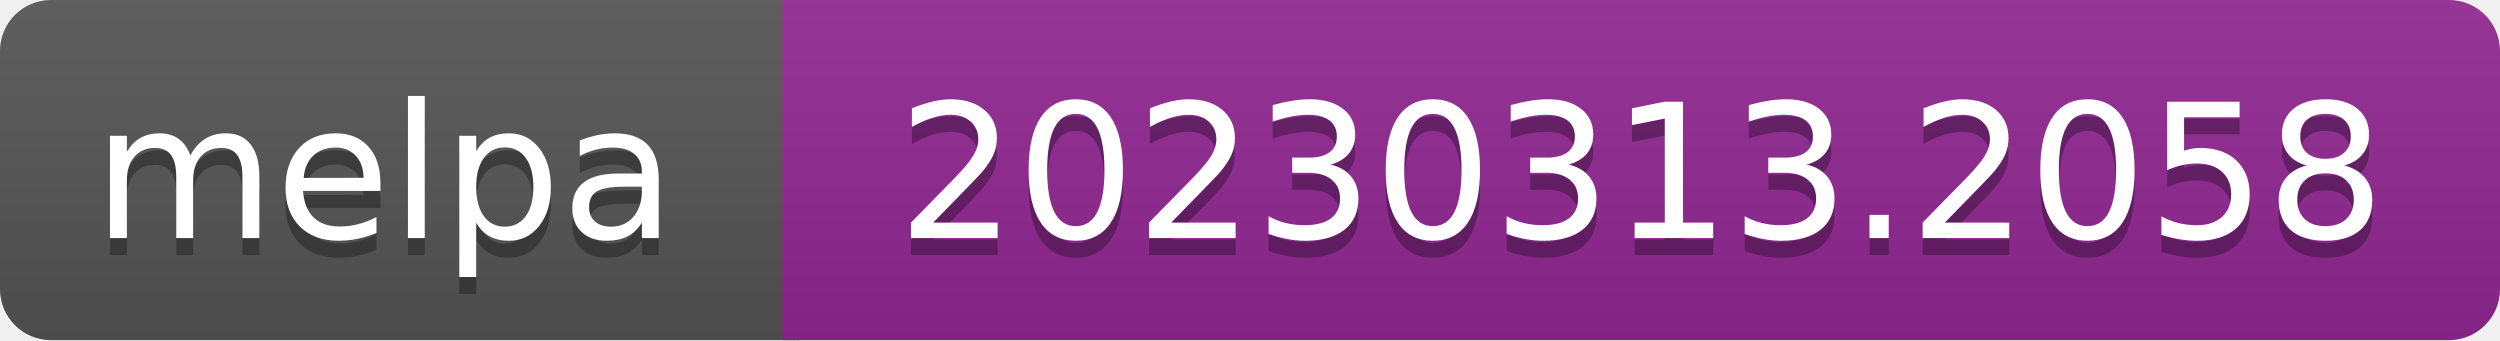
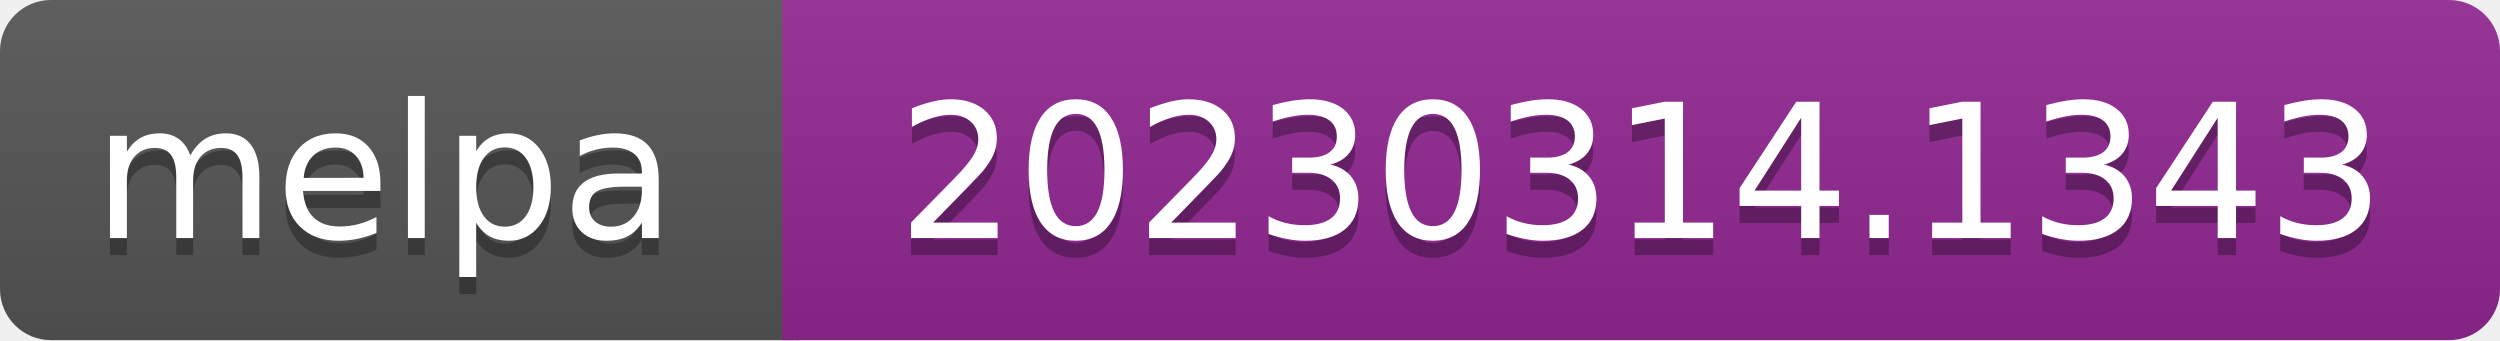
- <svg xmlns="http://www.w3.org/2000/svg" width="147" height="20" role="img" aria-label="melpa: 20230313.2058">
+ <svg xmlns="http://www.w3.org/2000/svg" width="147" height="20" role="img" aria-label="melpa: 20230314.1343">
  <linearGradient id="s" x2="0" y2="100%">
    <stop offset="0" stop-color="#bbb" stop-opacity=".1" />
    <stop offset="1" stop-opacity=".1" />
  </linearGradient>
  <clipPath id="r">
    <rect width="147" height="20" rx="3" fill="#fff" />
  </clipPath>
  <g clip-path="url(#r)">
    <rect width="47" height="20" fill="#555" />
    <rect x="46" width="147" height="20" fill="#922793" />
    <rect width="147" height="20" fill="url(#s)" />
  </g>
  <g fill="#fff" text-anchor="middle" font-family="Verdana,Geneva,DejaVu Sans,sans-serif" font-size="110" text-rendering="geometricPrecision">
    <text aria-hidden="true" x="226" y="150" fill="#010101" fill-opacity=".3" transform="scale(.1)" textLength="343">melpa</text>
    <text x="226" y="140" transform="scale(.1)" fill="#fff" textLength="343">melpa</text>
-     <text aria-hidden="true" x="965" y="150" fill="#010101" fill-opacity=".3" transform="scale(.1)" textLength="875">20230313.2058</text>
-     <text x="965" y="140" transform="scale(.1)" fill="#fff" textLength="875">20230313.2058</text>
+     <text aria-hidden="true" x="965" y="150" fill="#010101" fill-opacity=".3" transform="scale(.1)" textLength="875">20230314.1343</text>
+     <text x="965" y="140" transform="scale(.1)" fill="#fff" textLength="875">20230314.1343</text>
  </g>
</svg>
